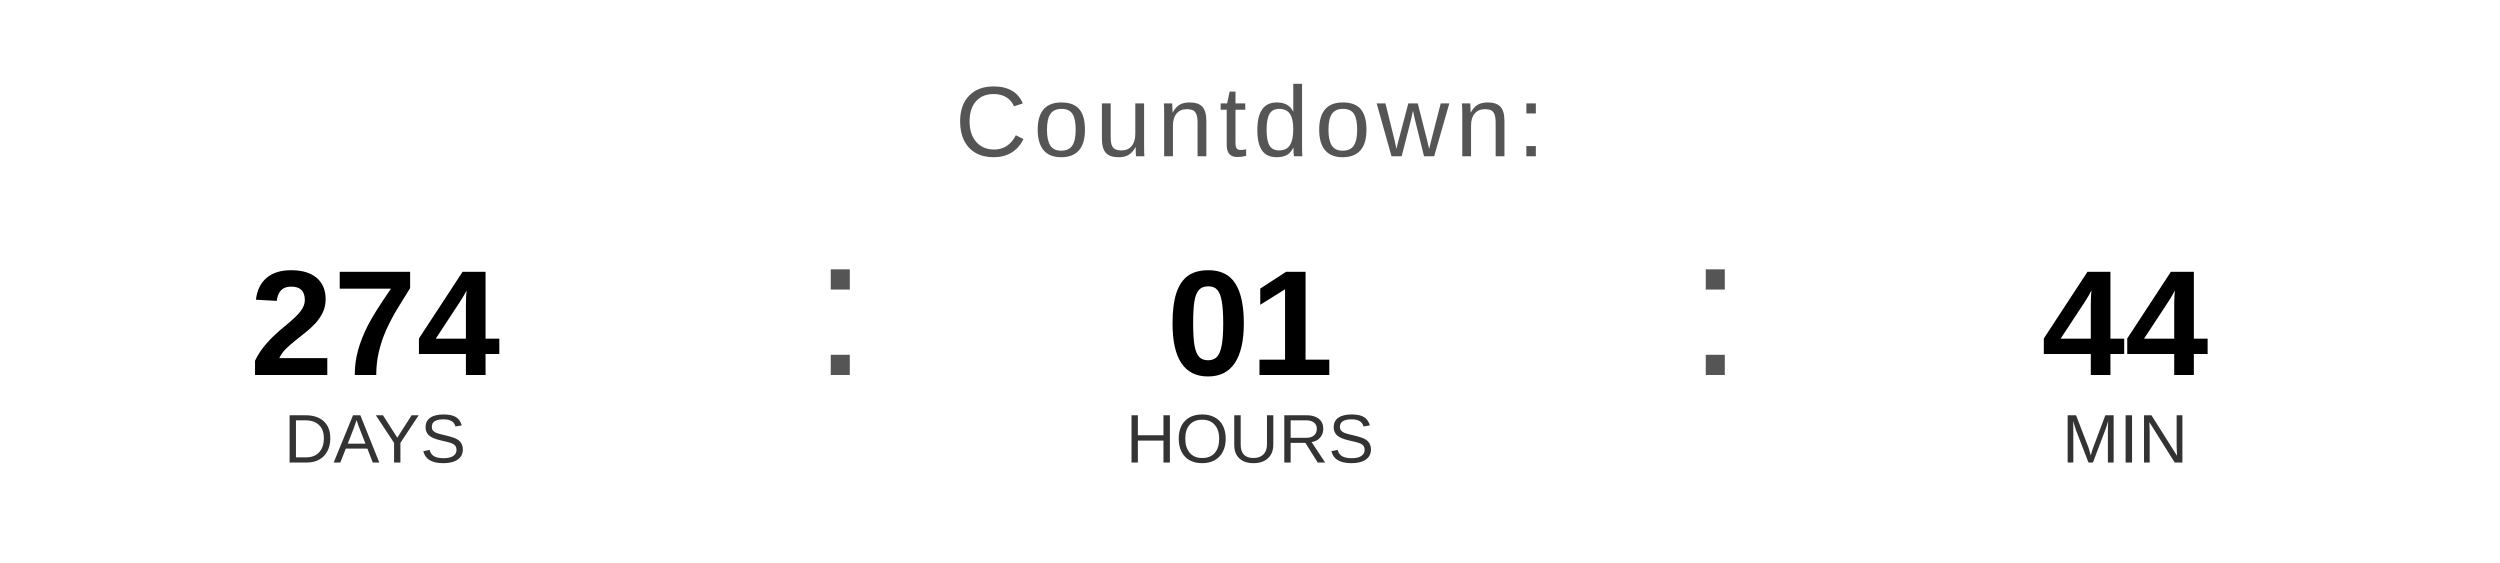
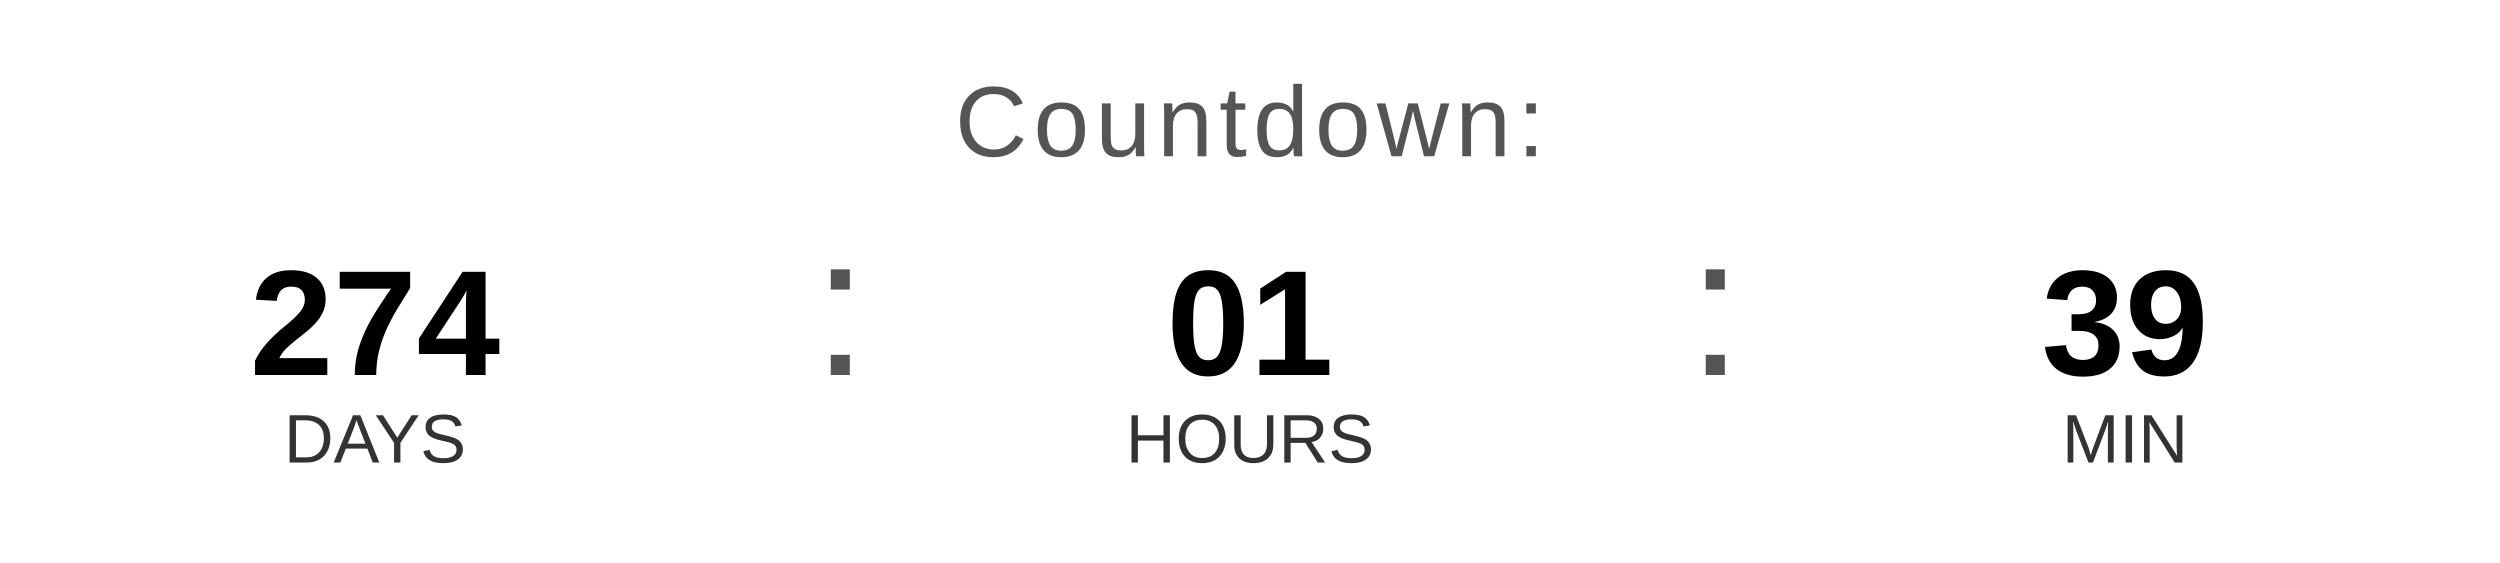
<svg xmlns="http://www.w3.org/2000/svg" width="400" height="90" viewBox="0 0 400 90">
  <text x="200" y="25" font-family="Arial, Helvetica, sans-serif" font-size="16" fill="#555555" text-anchor="middle" letter-spacing="1">
    Countdown:
  </text>
  <text x="60" y="60" font-family="Arial, Helvetica, sans-serif" font-size="24" font-weight="bold" fill="#000000" text-anchor="middle">274</text>
  <text x="60" y="74" font-family="Arial, Helvetica, sans-serif" font-size="11" fill="#333333" text-anchor="middle">DAYS</text>
  <text x="130" y="60" font-family="Arial, sans-serif" font-size="32" fill="#555555">:</text>
  <text x="200" y="60" font-family="Arial, Helvetica, sans-serif" font-size="24" font-weight="bold" fill="#000000" text-anchor="middle">01</text>
  <text x="200" y="74" font-family="Arial, Helvetica, sans-serif" font-size="11" fill="#333333" text-anchor="middle">HOURS</text>
  <text x="270" y="60" font-family="Arial, sans-serif" font-size="32" fill="#555555">:</text>
-   <text x="340" y="60" font-family="Arial, Helvetica, sans-serif" font-size="24" font-weight="bold" fill="#000000" text-anchor="middle">44</text>
+   <text x="340" y="60" font-family="Arial, Helvetica, sans-serif" font-size="24" font-weight="bold" fill="#000000" text-anchor="middle">39</text>
  <text x="340" y="74" font-family="Arial, Helvetica, sans-serif" font-size="11" fill="#333333" text-anchor="middle">MIN</text>
</svg>
